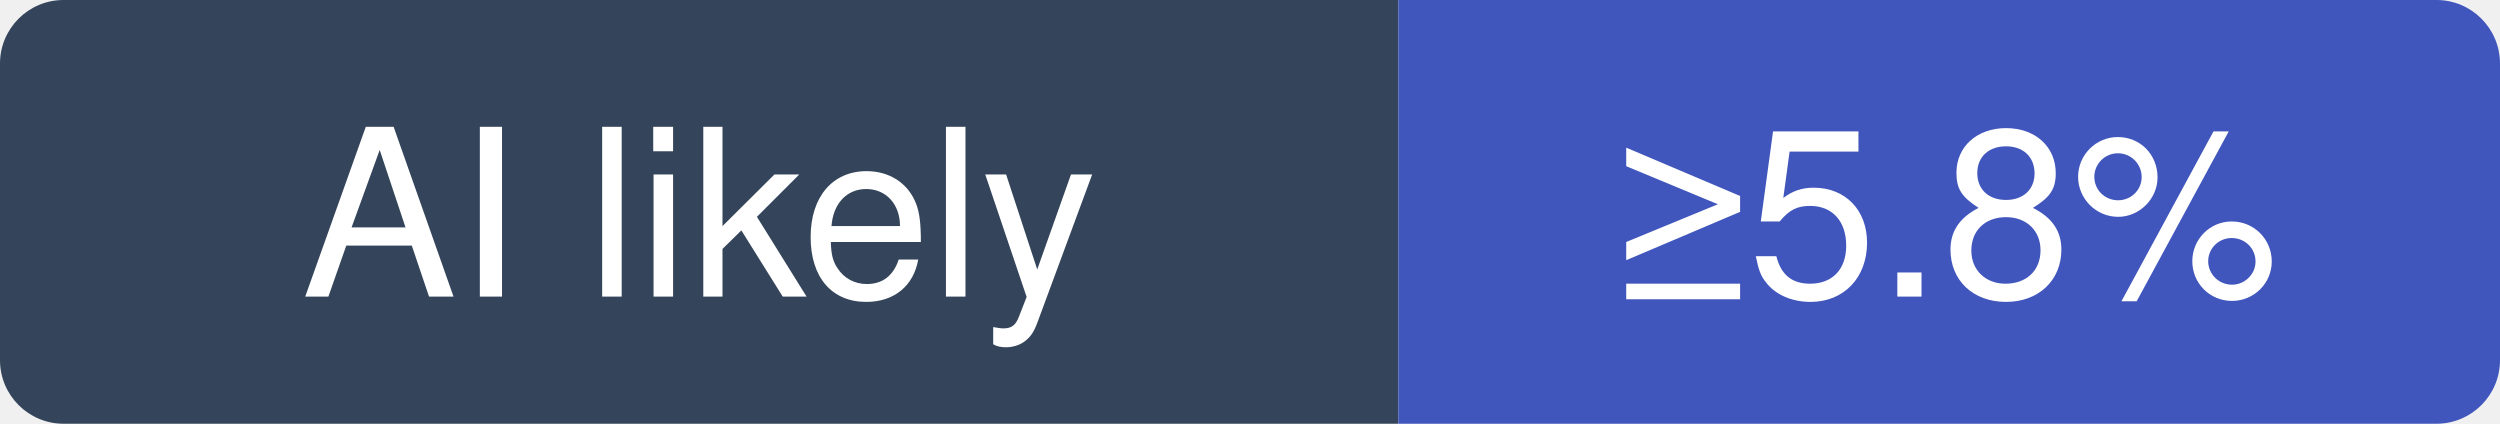
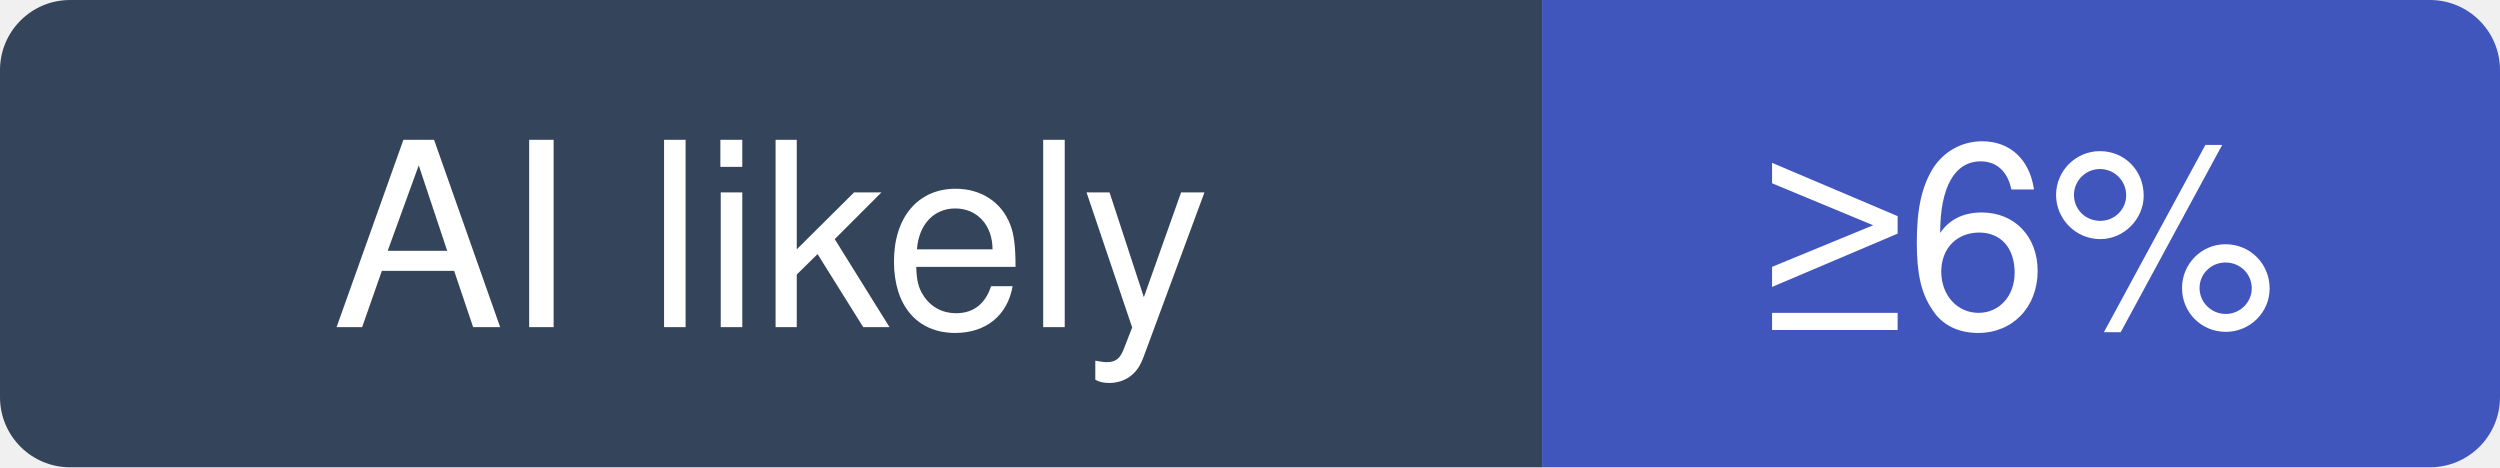
- <svg xmlns="http://www.w3.org/2000/svg" width="118" height="20" viewBox="0 0 118 20" role="img" aria-label="ultralytics/ultralytics: at least 5.8% of recent commits disclose an AI agent; no estimate beyond that">
+ <svg xmlns="http://www.w3.org/2000/svg" width="107" height="20" viewBox="0 0 107 20" role="img" aria-label="ultralytics/ultralytics: at least 6% of recent commits disclose an AI agent; no estimate beyond that">
  <clipPath id="hm-l">
-     <rect width="118" height="20" rx="3" />
+     <rect width="107" height="20" rx="3" />
  </clipPath>
  <g clip-path="url(#hm-l)">
    <rect width="66" height="20" fill="#34445A" />
-     <rect x="66" width="52" height="20" fill="#4056BC" />
+     <rect x="66" width="41" height="20" fill="#4056BC" />
  </g>
  <g fill="#fff" text-anchor="middle" font-family="Verdana, -apple-system, BlinkMacSystemFont, Segoe UI, Helvetica, Arial, Fira Sans, sans-serif" font-size="11">
    <text x="33" y="14">AI likely</text>
-     <text x="92" y="14">≥5.8%</text>
+     <text x="86.5" y="14">≥6%</text>
  </g>
</svg>
